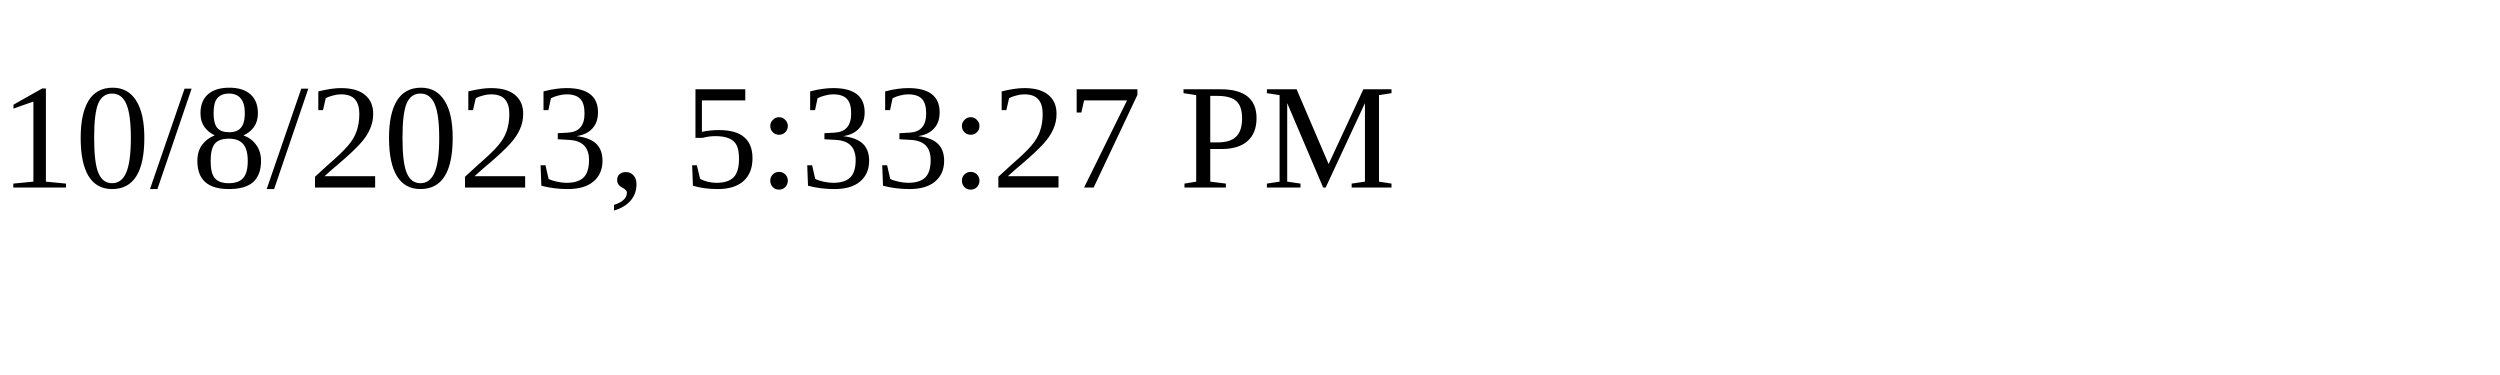
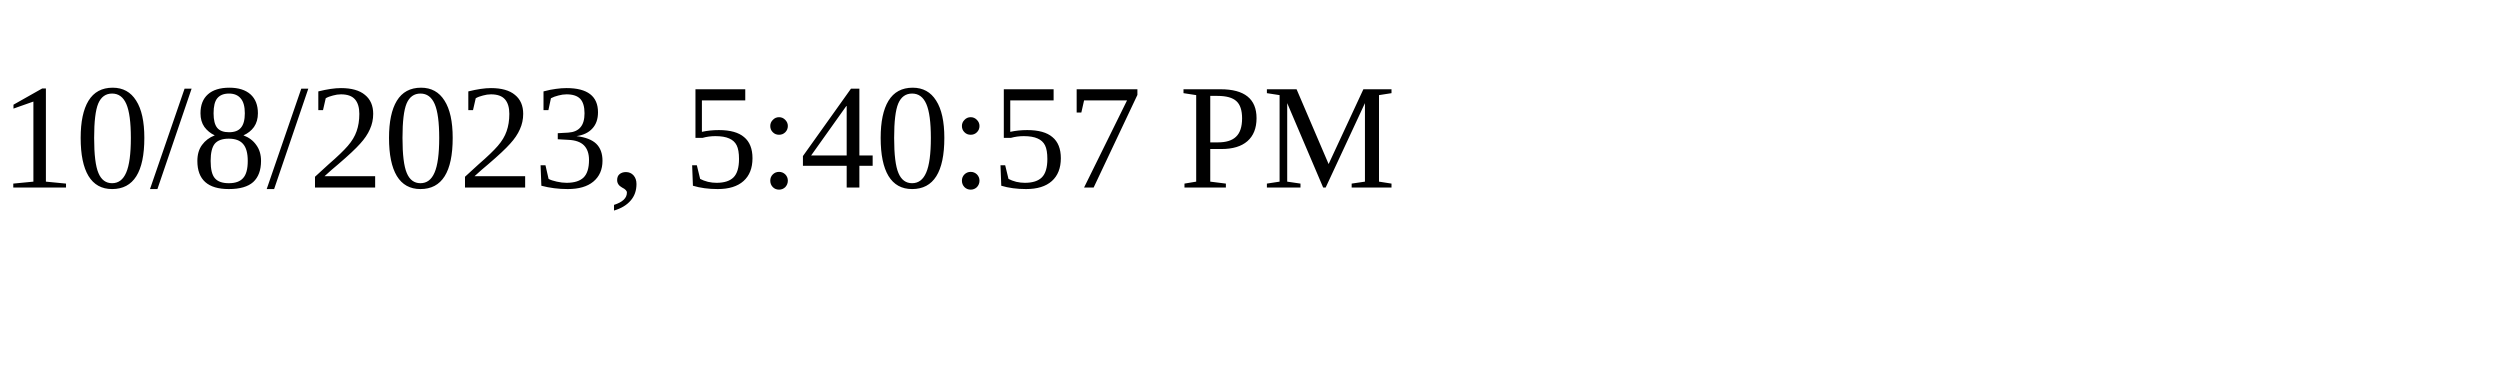
<svg xmlns="http://www.w3.org/2000/svg" height="30" width="200">
-   <text x="0" y="15">10/8/2023, 5:33:27 PM</text>
+   <text x="0" y="15">10/8/2023, 5:40:57 PM</text>
</svg>
